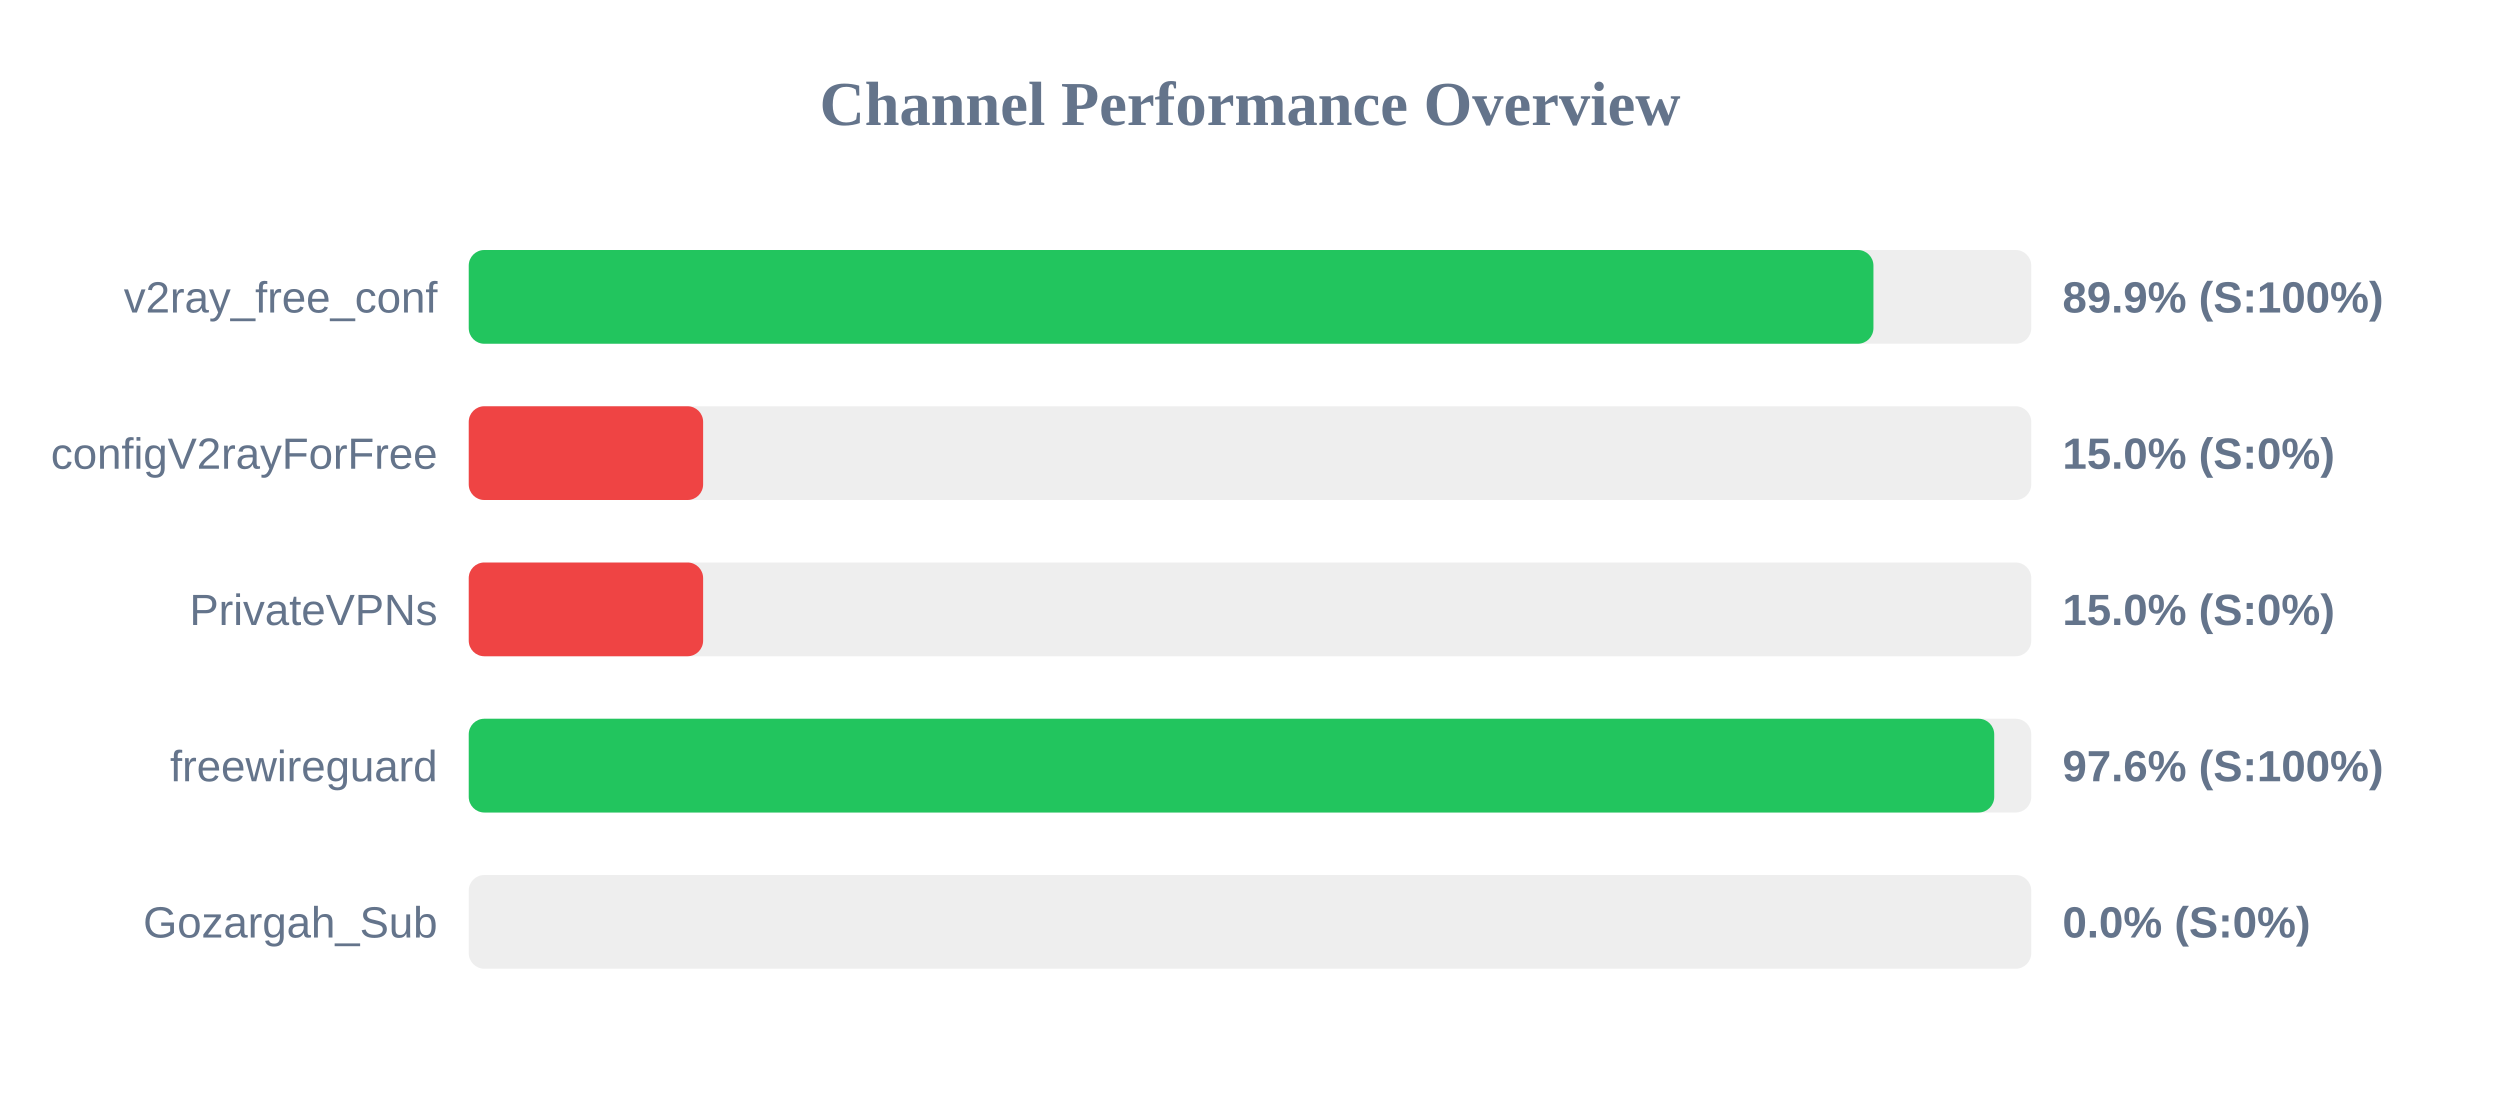
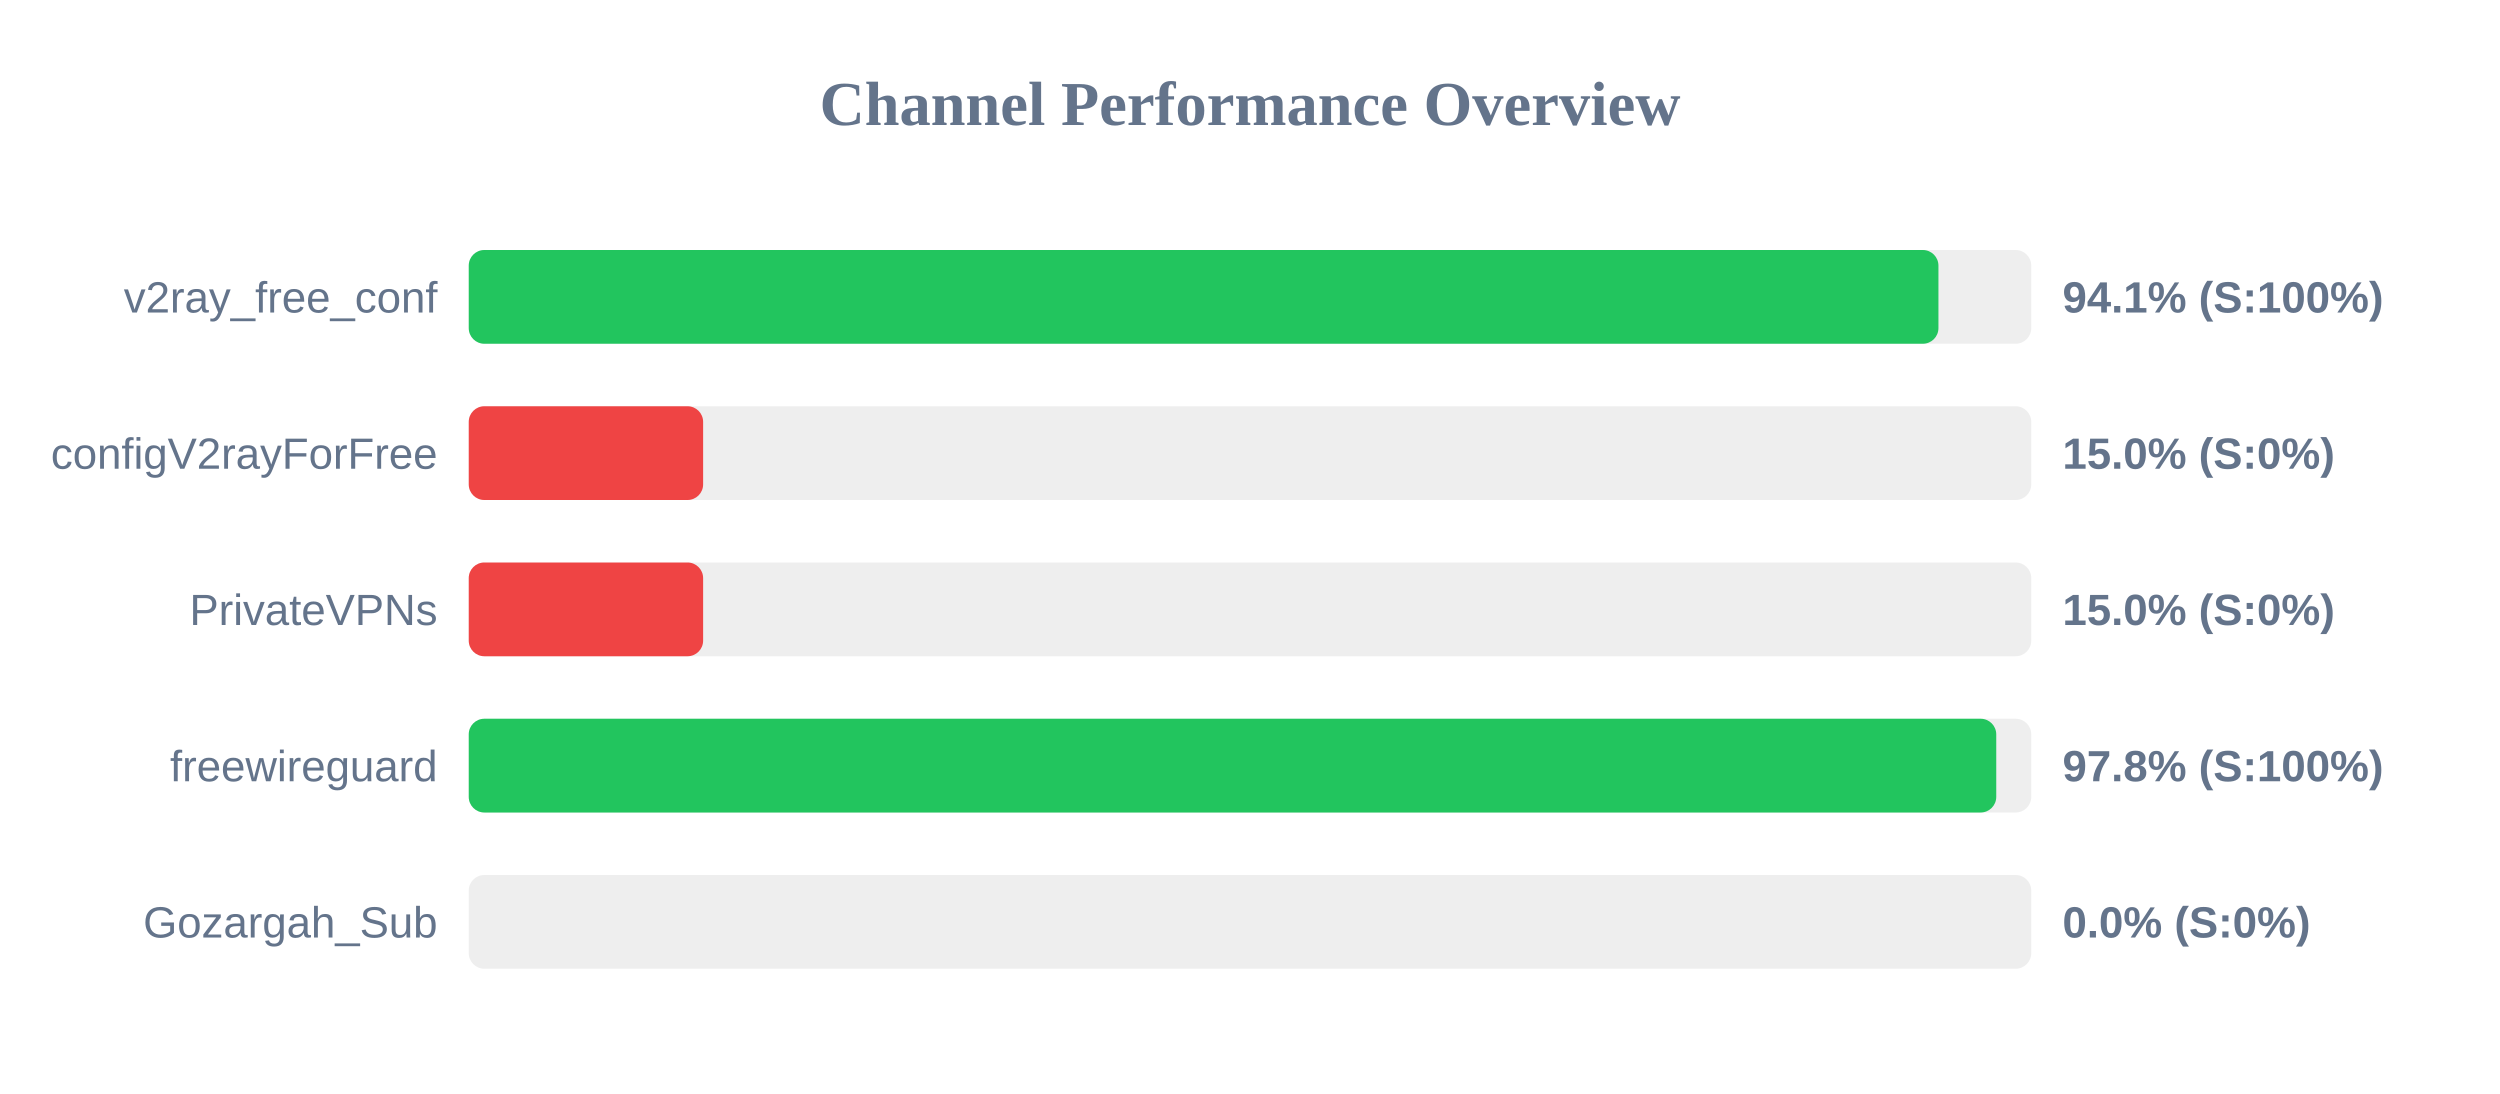
<svg xmlns="http://www.w3.org/2000/svg" width="800" height="350" version="1.1">
  <style>
        .row { font: 14px Arial; fill: #64748b; }
        .score { font: bold 14px Arial; fill: #64748b; }
    </style>
  <text x="400" y="40" text-anchor="middle" font-size="20px" font-weight="bold" fill="#64748b">Channel Performance Overview</text>
  <rect x="150" y="80" width="500" height="30" fill="#eee" rx="5" />
-   <rect x="150" y="80" width="449.5" height="30" fill="#22c55e" rx="5" />
+   <rect x="150" y="80" width="470.3" height="30" fill="#22c55e" rx="5" />
  <text x="140" y="100" text-anchor="end" class="row">v2ray_free_conf</text>
-   <text x="660" y="100" text-anchor="start" class="score">89.9% (S:100%)</text>
+   <text x="660" y="100" text-anchor="start" class="score">94.1% (S:100%)</text>
  <rect x="150" y="130" width="500" height="30" fill="#eee" rx="5" />
  <rect x="150" y="130" width="75.0" height="30" fill="#ef4444" rx="5" />
  <text x="140" y="150" text-anchor="end" class="row">configV2rayForFree</text>
  <text x="660" y="150" text-anchor="start" class="score">15.0% (S:0%)</text>
  <rect x="150" y="180" width="500" height="30" fill="#eee" rx="5" />
  <rect x="150" y="180" width="75.0" height="30" fill="#ef4444" rx="5" />
  <text x="140" y="200" text-anchor="end" class="row">PrivateVPNs</text>
  <text x="660" y="200" text-anchor="start" class="score">15.0% (S:0%)</text>
  <rect x="150" y="230" width="500" height="30" fill="#eee" rx="5" />
-   <rect x="150" y="230" width="488.15" height="30" fill="#22c55e" rx="5" />
+   <rect x="150" y="230" width="488.8" height="30" fill="#22c55e" rx="5" />
  <text x="140" y="250" text-anchor="end" class="row">freewireguard</text>
-   <text x="660" y="250" text-anchor="start" class="score">97.6% (S:100%)</text>
+   <text x="660" y="250" text-anchor="start" class="score">97.8% (S:100%)</text>
  <rect x="150" y="280" width="500" height="30" fill="#eee" rx="5" />
  <rect x="150" y="280" width="0.0" height="30" fill="#ef4444" rx="5" />
  <text x="140" y="300" text-anchor="end" class="row">Gozargah_Sub</text>
  <text x="660" y="300" text-anchor="start" class="score">0.0% (S:0%)</text>
</svg>
